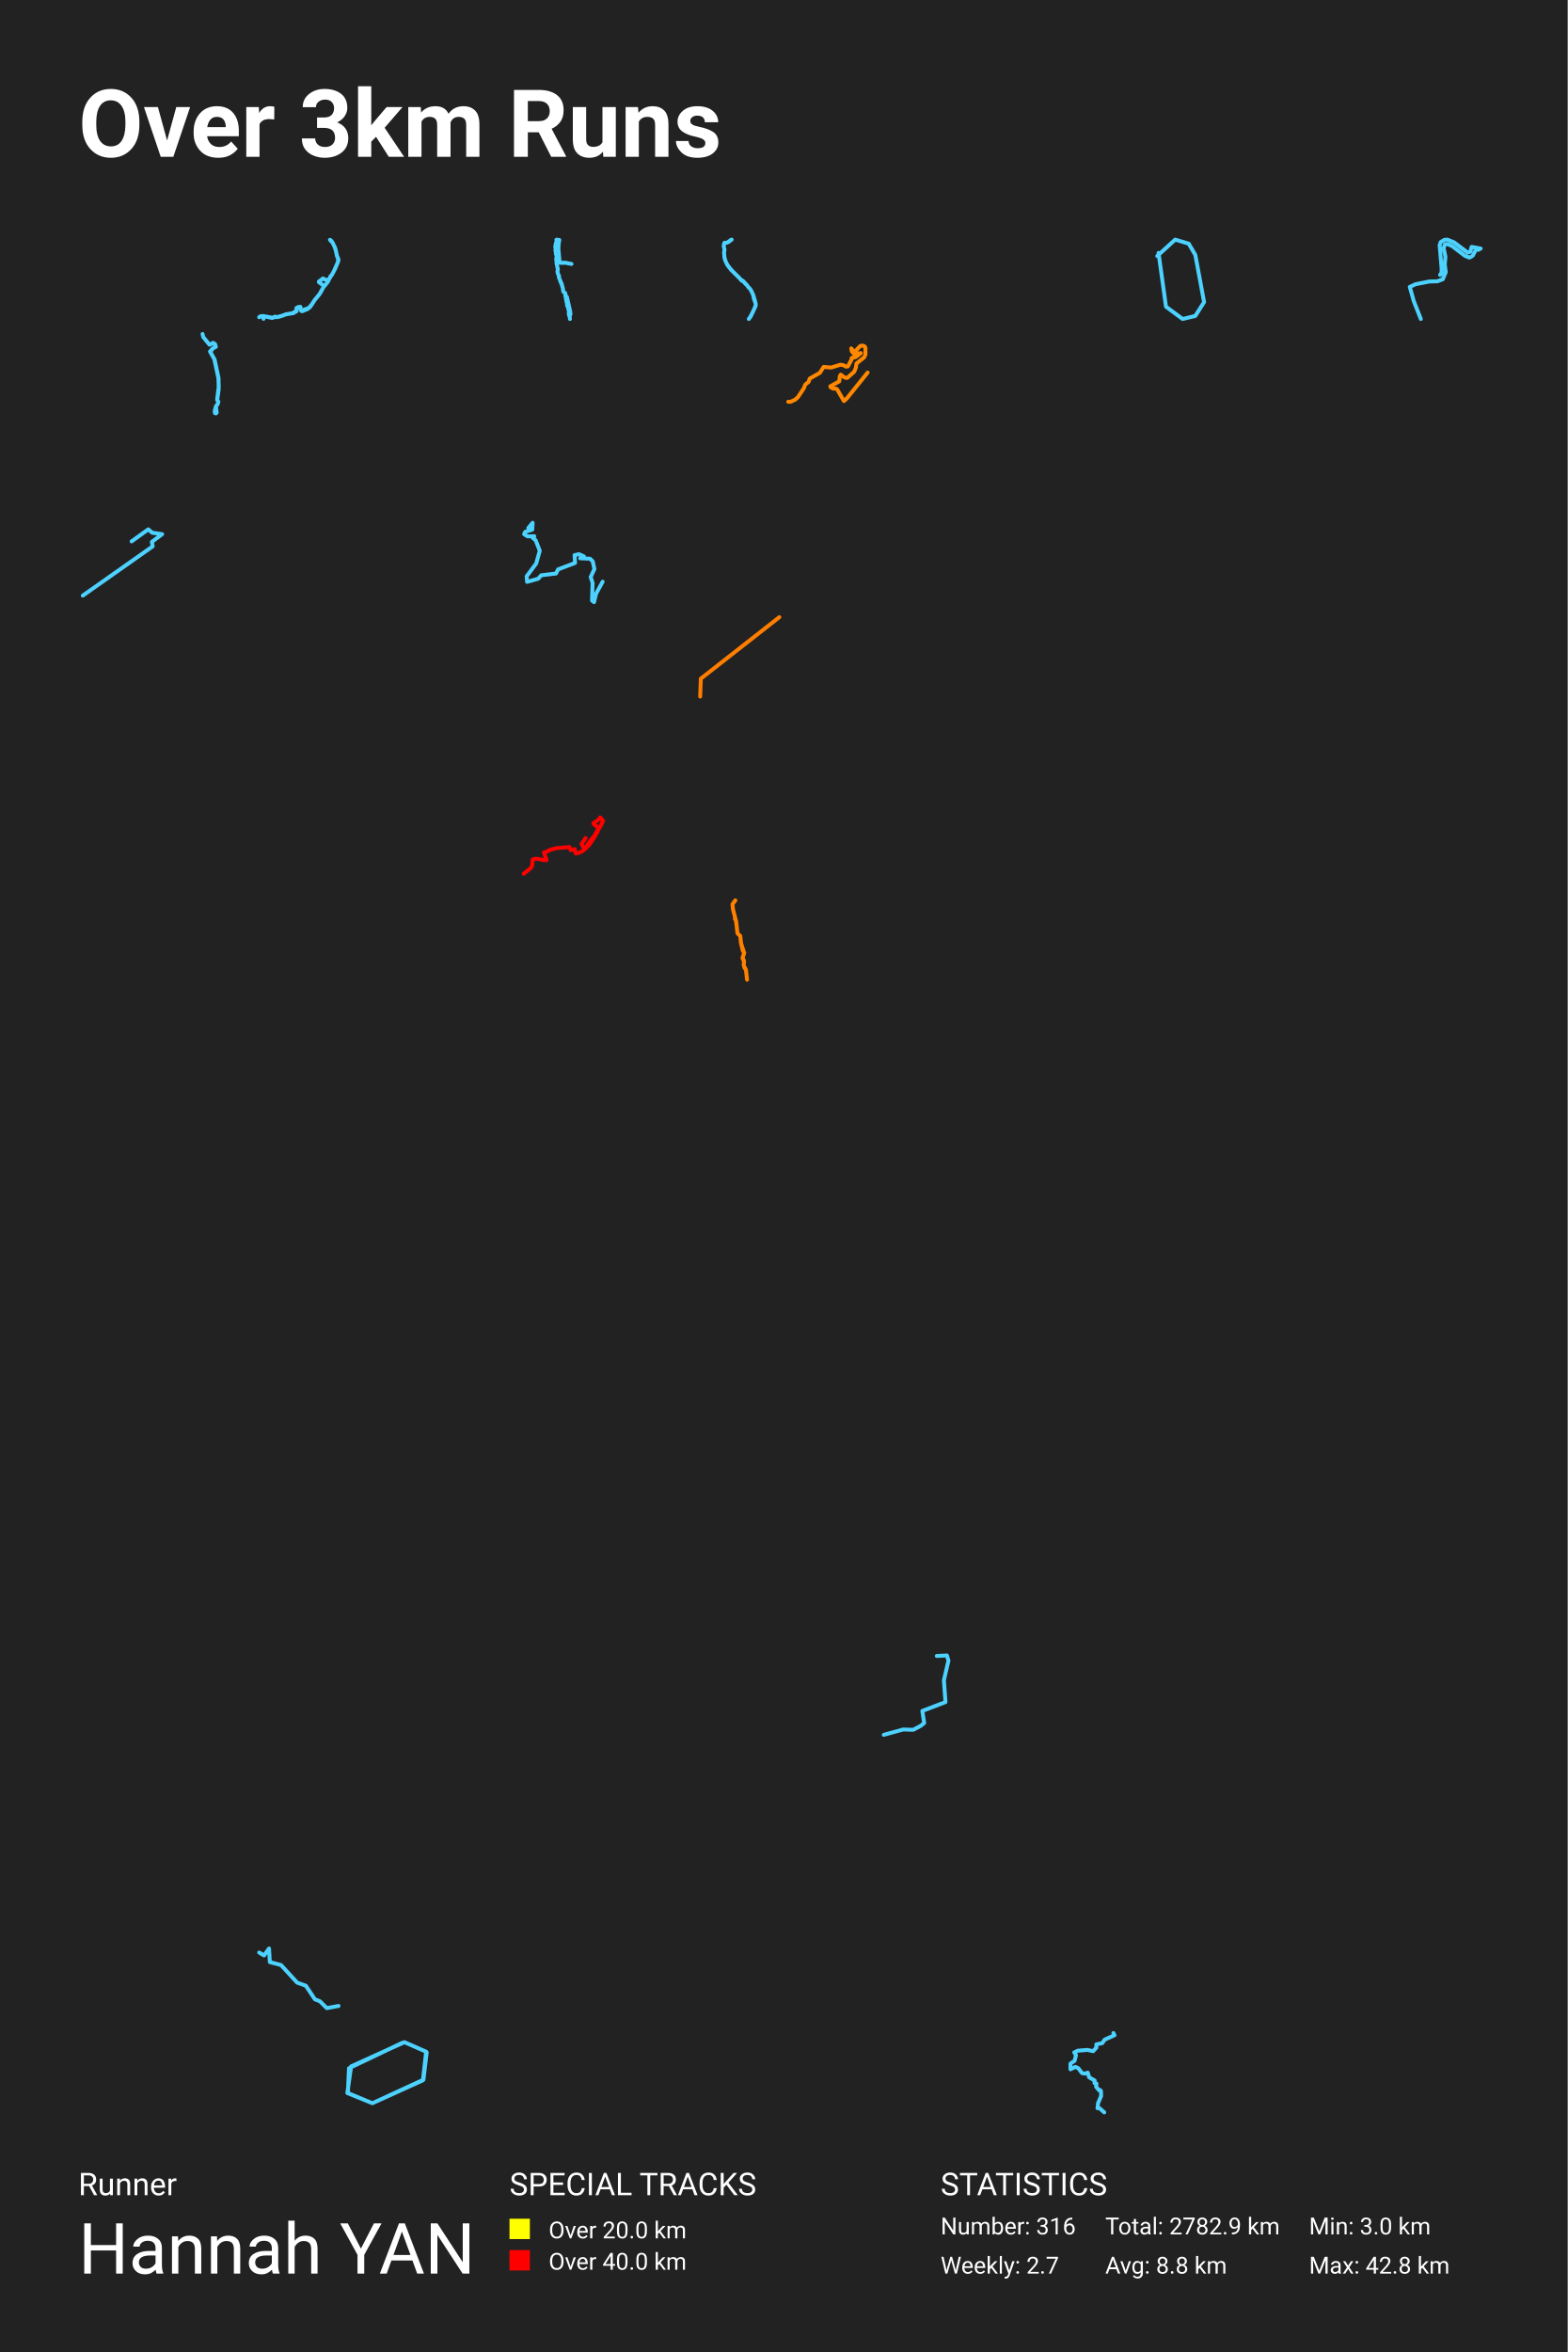
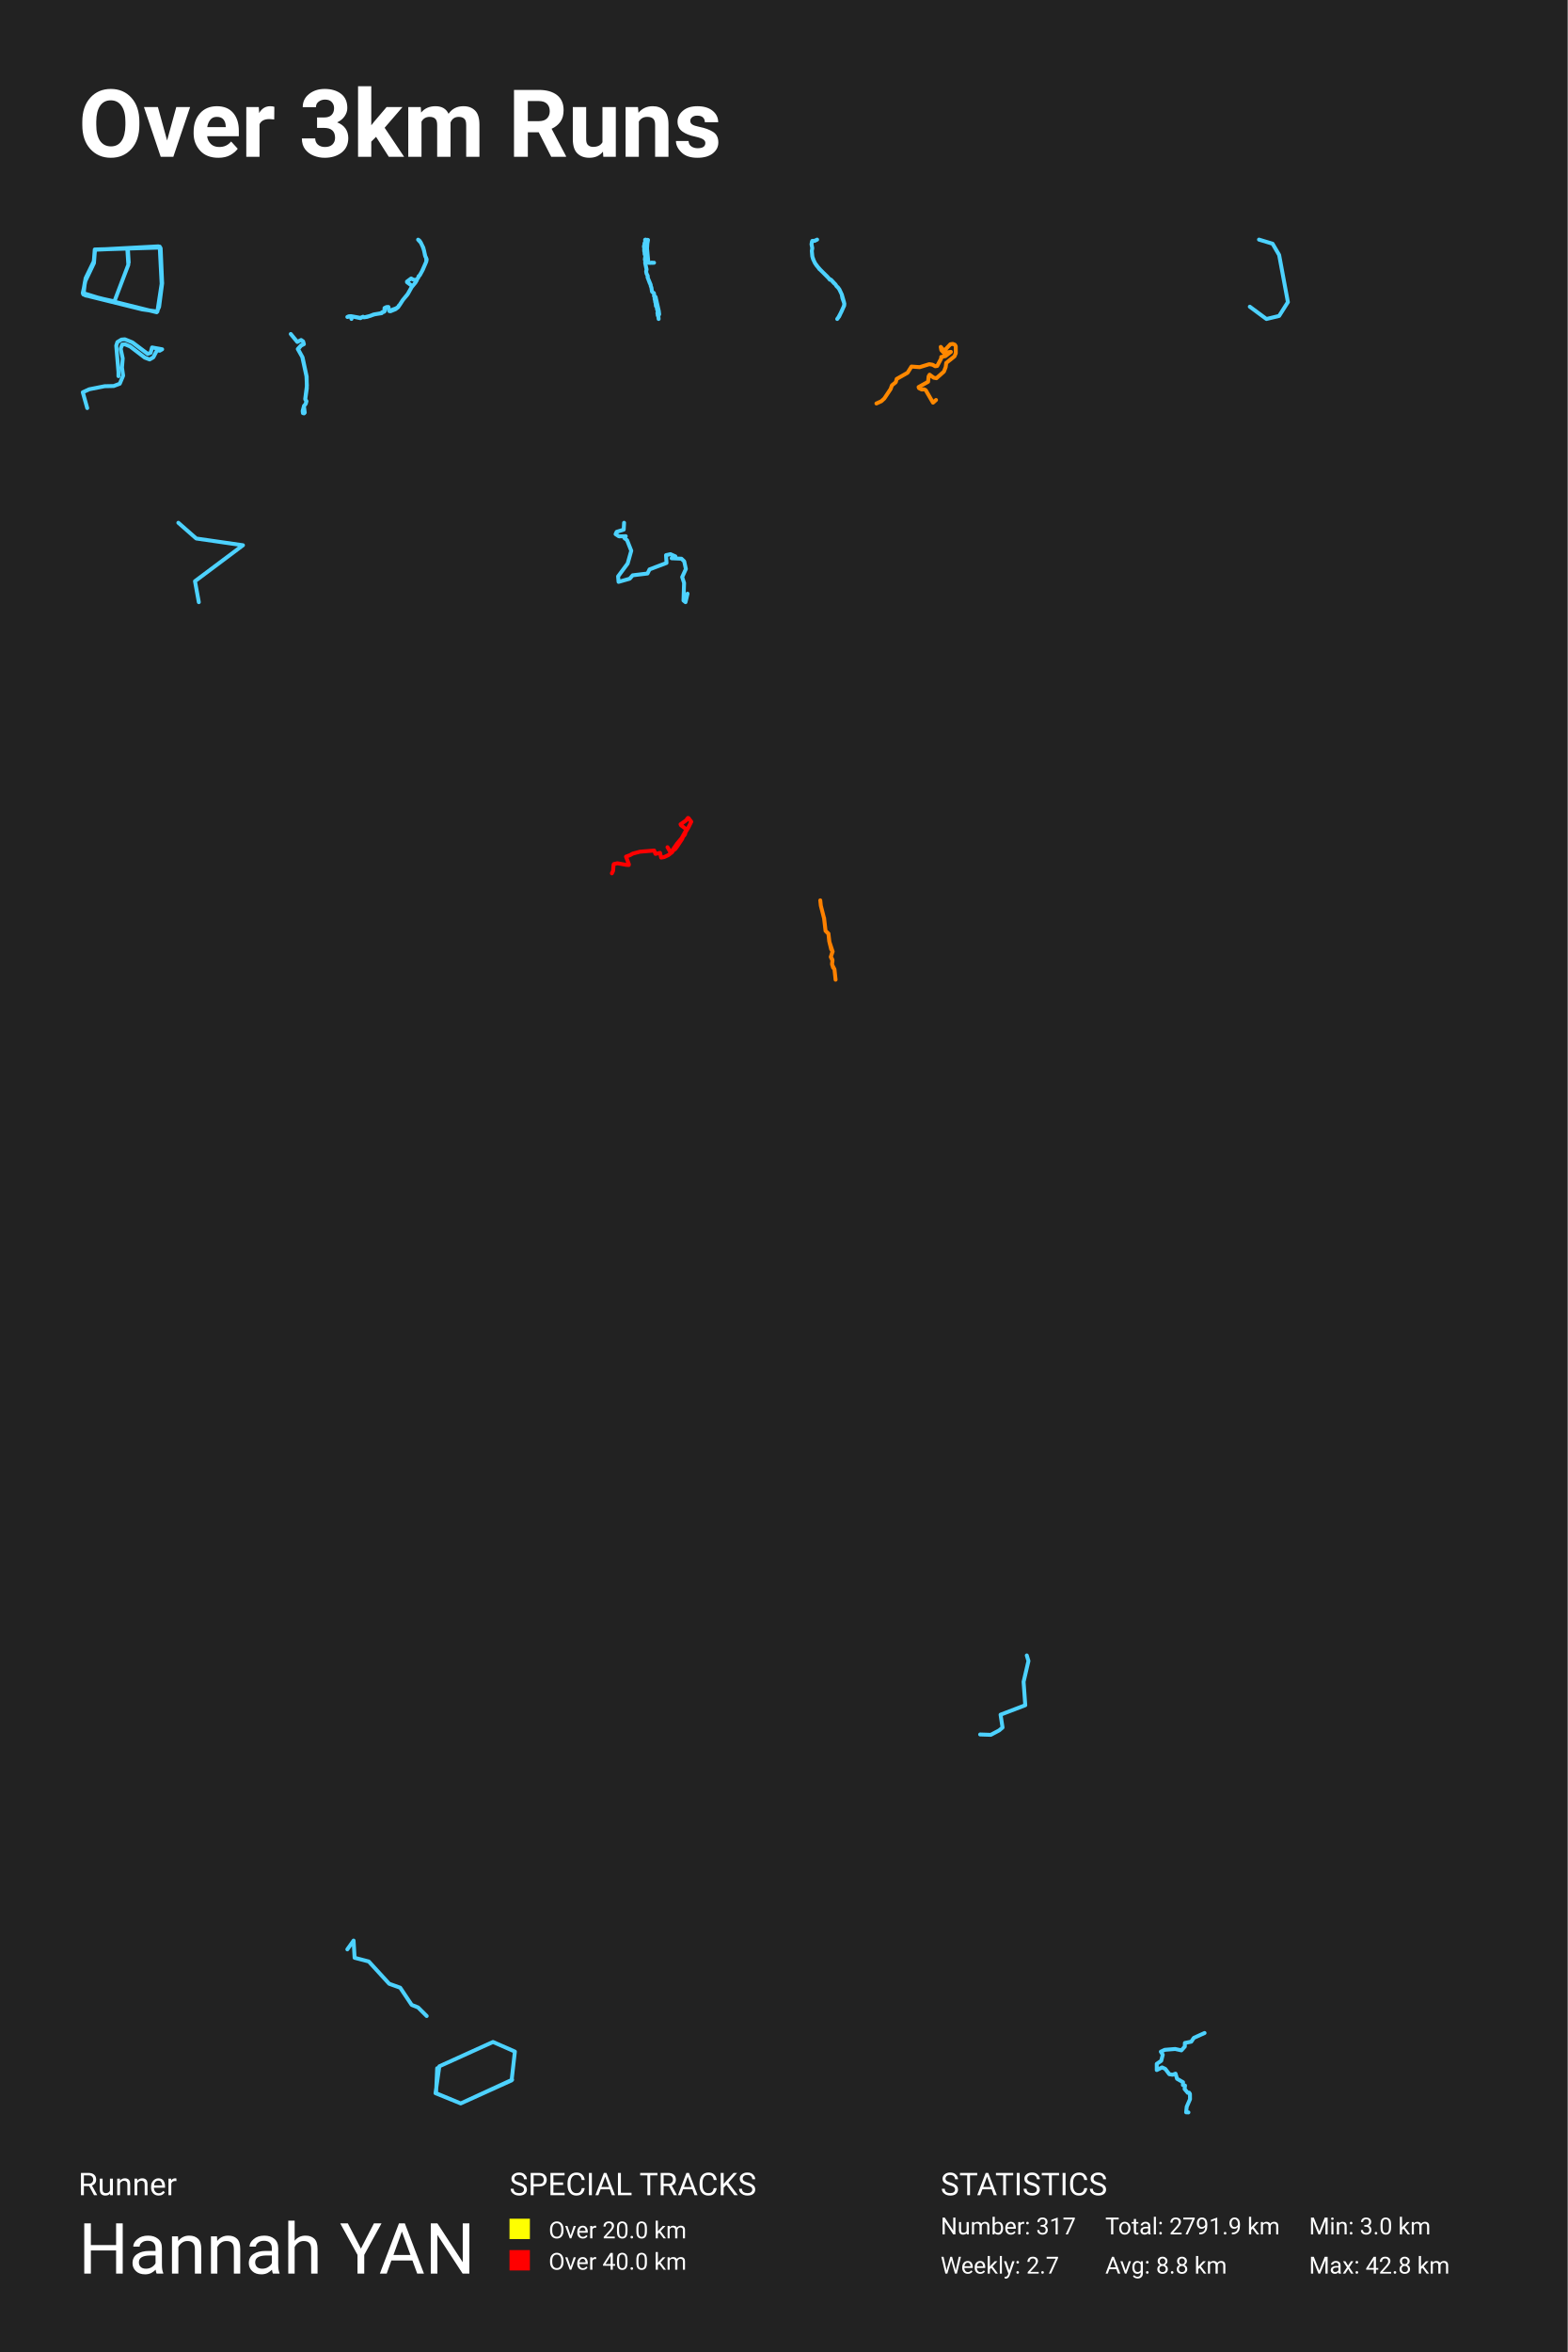
<svg xmlns="http://www.w3.org/2000/svg" baseProfile="full" height="300mm" version="1.1" viewBox="0,0,200,300" width="200mm">
  <defs />
  <rect fill="#222222" height="300" width="200" x="0" y="0" />
  <text fill="#FFFFFF" style="font-size:12px; font-family:-apple-system, BlinkMacSystemFont, 'Segoe UI', Roboto, 'Helvetica Neue', Arial, sans-serif; font-weight:bold;" x="10" y="20">Over 3km Runs</text>
  <text fill="#FFFFFF" style="font-size:4px; font-family:-apple-system, BlinkMacSystemFont, 'Segoe UI', Roboto, 'Helvetica Neue', Arial, sans-serif;" x="10" y="280">Runner</text>
  <text fill="#FFFFFF" style="font-size:9px; font-family:-apple-system, BlinkMacSystemFont, 'Segoe UI', Roboto, 'Helvetica Neue', Arial, sans-serif;" x="10" y="290">Hannah YAN</text>
  <text fill="#FFFFFF" style="font-size:4px; font-family:-apple-system, BlinkMacSystemFont, 'Segoe UI', Roboto, 'Helvetica Neue', Arial, sans-serif;" x="65" y="280">SPECIAL TRACKS</text>
  <rect fill="yellow" height="2.6" width="2.6" x="65" y="283" />
  <text fill="#FFFFFF" style="font-size:3px; font-family:-apple-system, BlinkMacSystemFont, 'Segoe UI', Roboto, 'Helvetica Neue', Arial, sans-serif;" x="70" y="285.5">Over 20.0 km</text>
  <rect fill="red" height="2.6" width="2.6" x="65" y="287" />
  <text fill="#FFFFFF" style="font-size:3px; font-family:-apple-system, BlinkMacSystemFont, 'Segoe UI', Roboto, 'Helvetica Neue', Arial, sans-serif;" x="70" y="289.5">Over 40.0 km</text>
  <text fill="#FFFFFF" style="font-size:4px; font-family:-apple-system, BlinkMacSystemFont, 'Segoe UI', Roboto, 'Helvetica Neue', Arial, sans-serif;" x="120" y="280">STATISTICS</text>
-   <text fill="#FFFFFF" style="font-size:3px; font-family:-apple-system, BlinkMacSystemFont, 'Segoe UI', Roboto, 'Helvetica Neue', Arial, sans-serif;" x="120" y="285">Number: 316</text>
+   <text fill="#FFFFFF" style="font-size:3px; font-family:-apple-system, BlinkMacSystemFont, 'Segoe UI', Roboto, 'Helvetica Neue', Arial, sans-serif;" x="120" y="285">Number: 317</text>
  <text fill="#FFFFFF" style="font-size:3px; font-family:-apple-system, BlinkMacSystemFont, 'Segoe UI', Roboto, 'Helvetica Neue', Arial, sans-serif;" x="120" y="290">Weekly: 2.7</text>
-   <text fill="#FFFFFF" style="font-size:3px; font-family:-apple-system, BlinkMacSystemFont, 'Segoe UI', Roboto, 'Helvetica Neue', Arial, sans-serif;" x="141" y="285">Total: 2782.9 km</text>
+   <text fill="#FFFFFF" style="font-size:3px; font-family:-apple-system, BlinkMacSystemFont, 'Segoe UI', Roboto, 'Helvetica Neue', Arial, sans-serif;" x="141" y="285">Total: 2791.9 km</text>
  <text fill="#FFFFFF" style="font-size:3px; font-family:-apple-system, BlinkMacSystemFont, 'Segoe UI', Roboto, 'Helvetica Neue', Arial, sans-serif;" x="141" y="290">Avg: 8.8 km</text>
  <text fill="#FFFFFF" style="font-size:3px; font-family:-apple-system, BlinkMacSystemFont, 'Segoe UI', Roboto, 'Helvetica Neue', Arial, sans-serif;" x="167" y="285">Min: 3.0 km</text>
  <text fill="#FFFFFF" style="font-size:3px; font-family:-apple-system, BlinkMacSystemFont, 'Segoe UI', Roboto, 'Helvetica Neue', Arial, sans-serif;" x="167" y="290">Max: 42.8 km</text>
-   <polyline fill="none" opacity="1" points="33.062,40.465 33.097,40.412 33.283,40.327 33.562,40.308 34.758,40.528 35.091,40.383 35.183,40.452 35.301,40.452 36.045,40.264 36.416,40.107 37.477,39.918 37.488,39.827 37.762,39.761 37.832,39.689 37.87,39.585 37.821,39.284 38.104,39.164 38.324,39.142 38.429,39.664 38.563,39.695 39.211,39.431 39.557,39.168 40.146,38.266 40.742,37.553 41.274,36.61 41.245,36.406 40.686,35.995 40.678,35.916 41.212,35.52 41.411,35.636 41.79,35.759 41.882,35.63 41.992,35.574 42.121,35.401 42.153,35.244 42.295,35.118 42.586,34.612 43.131,33.381 43.188,33.091 42.973,32.595 42.849,31.96 42.674,31.461 42.44,30.967 42.094,30.587 42.25,30.691 42.408,30.911 42.76,31.627 43.024,32.749 43.123,32.906 43.136,33.368 42.698,34.395 42.312,35.115 42.148,35.266 42.14,35.369 41.965,35.602 41.938,35.734 41.753,36.045 41.277,36.617 40.807,37.459 40.162,38.25 39.735,38.913 39.622,38.995 39.581,39.127 39.264,39.331 38.872,39.466 38.533,39.654 38.413,39.614 38.31,39.139 38.069,39.155 37.827,39.274 37.816,39.68 37.757,39.746 37.561,39.786 37.461,39.934 36.572,40.072 35.604,40.402 35.196,40.455 35.094,40.383 34.75,40.565 33.635,40.324 33.533,40.371 33.624,40.663 33.511,40.349 33.302,40.358 33.119,40.418 33.062,40.462" stroke="#4dd2ff" stroke-dasharray="none" stroke-linecap="round" stroke-linejoin="round" stroke-width="0.5" />
-   <polyline fill="none" opacity="1" points="72.909,33.667 72.127,33.513 71.894,33.525 71.846,33.492 71.726,33.532 71.402,33.52 71.234,31.698 71.274,31.067 71.357,30.605 71.29,30.589 71.228,30.622 71.035,30.562 70.982,30.584 71.015,30.802 70.899,31.058 70.913,31.214 70.841,31.371 70.841,31.541 70.918,31.684 70.861,31.802 70.881,32.094 70.934,32.245 70.913,32.397 71.021,32.627 70.952,33.089 70.982,33.217 71.035,33.286 70.993,33.466 71.001,33.582 71.175,34.371 71.118,34.632 71.165,34.873 71.323,35.203 71.292,35.359 71.706,36.342 71.694,36.428 71.789,36.684 71.864,37.186 71.929,37.266 72.103,37.38 72.154,37.655 72.113,37.731 72.293,37.845 72.285,37.904 72.19,37.989 72.202,38.162 72.263,38.347 72.271,38.513 72.318,38.607 72.368,39.043 72.47,39.138 72.504,39.43 72.608,39.749 72.553,39.934 72.601,40.045 72.585,40.166 72.62,40.29 72.672,40.335 72.711,40.688 72.668,40.285 72.78,40.088 72.731,39.671 72.326,37.885 72.111,37.738 72.152,37.653 72.117,37.416 71.9,37.24 71.858,37.172 71.795,36.702 71.694,36.432 71.702,36.347 71.584,36.122 71.331,35.451 71.323,35.214 71.169,34.895 71.114,34.624 71.171,34.373 71.001,33.577 70.997,33.463 71.039,33.304 70.974,33.205" stroke="#4dd2ff" stroke-dasharray="none" stroke-linecap="round" stroke-linejoin="round" stroke-width="0.5" />
-   <polyline fill="none" opacity="1" points="93.182,30.632 93.03,30.81 92.709,30.964 92.429,30.967 92.39,31.055 92.329,31.388 92.429,31.878 92.365,32.218 92.438,32.929 92.602,33.392 92.795,33.784 92.993,34.071 93.503,34.646 94.291,35.413 94.619,35.796 94.694,35.767 94.78,35.825 95.326,36.405 95.44,36.6 95.634,36.781 95.788,36.991 96.102,37.643 96.376,38.596 96.41,38.865 96.357,39.091 96.057,39.78 95.691,40.469 95.529,40.688 95.772,40.368 96.396,39.024 96.421,38.774 96.18,38.095 96.091,37.624 95.809,37.015 95.615,36.751 95.463,36.624 95.29,36.357 95.147,36.248 94.753,35.809 94.691,35.78 94.612,35.801 94.5,35.641 93.444,34.577 93.333,34.5 92.761,33.733 92.529,33.238 92.427,32.892 92.368,32.218 92.427,31.878 92.331,31.382 92.39,31.044 92.445,30.967 92.757,30.954 93.344,30.562" stroke="#4dd2ff" stroke-dasharray="none" stroke-linecap="round" stroke-linejoin="round" stroke-width="0.5" />
-   <polyline fill="none" opacity="1" points="147.804,32.261 148.754,39.12 150.876,40.688 152.496,40.296 153.613,38.532 152.496,32.522 151.658,31.085 149.927,30.562 147.637,32.653" stroke="#4dd2ff" stroke-dasharray="none" stroke-linecap="round" stroke-linejoin="round" stroke-width="0.5" />
-   <polyline fill="none" opacity="1" points="181.265,40.688 180.36,38.394 179.855,36.592 180.593,36.253 182.349,35.904 183.376,35.882 184.067,35.62 184.45,34.702 184.319,33.774 184.403,32.736 184.17,31.644 184.347,31.152 184.664,31.13 185.253,31.382 186.915,32.649 187.466,32.856 187.886,32.616 188.306,31.819 188.614,31.862 188.895,31.698 187.746,31.491 187.578,32.103 187.251,32.223 185.505,30.912 184.646,30.562 184.263,30.595 183.796,30.879 183.665,31.283 183.917,34.276 183.917,34.757 183.721,35.063" stroke="#4dd2ff" stroke-dasharray="none" stroke-linecap="round" stroke-linejoin="round" stroke-width="0.5" />
-   <polyline fill="none" opacity="1" points="25.84,42.602 25.931,42.993 26.73,43.967 27.201,43.729 27.445,43.901 27.541,44.239 27.195,44.418 26.821,44.848 27.377,45.862 27.882,48.221 27.899,49.672 27.706,51.011 27.859,51.236 27.768,51.554 27.553,51.819 27.388,52.429 27.422,52.694 27.559,52.727 27.644,52.634 27.541,51.819 27.757,51.567 27.842,51.236 27.7,50.958 27.91,49.308 27.853,48.175 27.343,45.816 26.793,44.835 27.195,44.385 27.524,44.212 27.422,43.881 27.184,43.729" stroke="#4dd2ff" stroke-dasharray="none" stroke-linecap="round" stroke-linejoin="round" stroke-width="0.5" />
-   <polyline fill="none" opacity="1" points="110.688,47.522 108.03,50.828 107.667,51.157 106.791,49.65 106.604,49.548 106.316,49.577 105.978,49.409 105.928,49.277 107.073,48.641 107.135,47.99 107.254,47.785 107.754,48.151 108.08,48.209 108.98,47.412 109.193,46.871 109.262,46.366 110.256,45.569 110.412,45.196 110.406,44.355 110.3,44.18 110.05,44.077 109.756,44.121 109.118,44.794 108.886,44.787 108.599,44.436 108.668,44.823 108.968,45.152 109.824,45.035 109.162,45.547 108.655,45.65 108.655,45.825 108.173,46.732 107.936,46.769 107.611,46.586 107.217,46.52 106.06,46.878 105.072,46.805 104.602,47.551 103.289,48.297 103.177,48.692 102.72,49.065 102.564,49.504 101.801,50.652 101.438,50.981 100.85,51.252 100.562,51.244" stroke="#ff8800" stroke-dasharray="none" stroke-linecap="round" stroke-linejoin="round" stroke-width="0.5" />
-   <polyline fill="none" opacity="1" points="16.788,69.053 18.921,67.519 19.411,67.949 20.688,68.133 19.376,69.115 19.481,69.688 10.562,75.968" stroke="#4dd2ff" stroke-dasharray="none" stroke-linecap="round" stroke-linejoin="round" stroke-width="0.5" />
-   <polyline fill="none" opacity="1" points="76.884,74.2 76.046,75.722 75.786,76.806 75.527,76.596 75.603,74.358 75.359,73.606 75.832,72.574 75.619,71.595 75.268,71.263 74.017,71.21 74.49,70.965 73.865,70.686 73.301,70.808 73.362,71.805 71.196,72.627 70.937,73.151 69.046,73.379 68.665,73.816 67.247,74.218 67.186,73.518 68.406,71.875 68.863,70.248 68.33,68.902 67.994,68.64 68.162,68.395 67.293,68.412 66.866,68.132 67.003,67.835 67.903,67.555 67.948,66.681 67.399,67.345" stroke="#4dd2ff" stroke-dasharray="none" stroke-linecap="round" stroke-linejoin="round" stroke-width="0.5" />
-   <polyline fill="none" opacity="1" points="89.326,88.845 89.411,86.562 99.424,78.72" stroke="#ff7e00" stroke-dasharray="none" stroke-linecap="round" stroke-linejoin="round" stroke-width="0.5" />
-   <polyline fill="none" opacity="1" points="74.712,106.892 74.187,107.657 74.455,108.112 74.556,108.166 74.679,108.134 75.292,107.248 75.821,106.624 76.308,105.744 76.327,105.635 76.278,105.52 75.741,105.116 75.698,105.007 76.311,104.582 76.557,104.275 76.623,104.294 76.938,104.71 76.59,105.411 76.267,105.939 76.229,106.124 76.105,106.326 76.001,106.4 75.886,106.704 75.309,107.574 75.076,107.881 74.852,108.028 74.731,108.23 74.282,108.576 73.803,108.8 73.453,108.86 73.324,108.313 72.799,108.432 72.648,108.044 70.995,108.179 70.171,108.4 69.843,108.582 69.388,108.748 69.725,109.644 69.714,109.715 69.44,109.705 68.395,109.516 67.99,109.606 67.948,109.664 67.894,110.39 67.754,110.681 66.812,111.449" stroke="red" stroke-dasharray="none" stroke-linecap="round" stroke-linejoin="round" stroke-width="0.5" />
-   <polyline fill="none" opacity="1" points="93.749,117.162 93.907,117.482 94.087,119.047 94.44,119.375 94.526,120.284 94.771,121.286 94.951,121.547 94.721,122.203 94.929,122.641 94.872,123.129 95.167,123.701 95.304,124.964 95.167,123.693 94.994,123.491 94.872,123.045 94.929,122.565 94.735,122.17 94.937,121.53 94.555,120.377 94.44,119.409 94.087,119.047 93.907,117.532 93.511,115.975 93.446,115.344 93.813,114.839" stroke="#ff8100" stroke-dasharray="none" stroke-linecap="round" stroke-linejoin="round" stroke-width="0.5" />
-   <polyline fill="none" opacity="1" points="119.509,211.219 120.802,211.155 121.003,211.815 120.42,214.309 120.62,217.102 117.668,218.232 117.905,219.766 117.504,220.107 116.501,220.64 115.226,220.598 112.747,221.28" stroke="#4dd2ff" stroke-dasharray="none" stroke-linecap="round" stroke-linejoin="round" stroke-width="0.5" />
-   <polyline fill="none" opacity="1" points="33.062,249.046 33.692,249.42 34.322,248.534 34.424,250.267 35.853,250.642 37.912,252.887 39.018,253.281 40.176,255.014 40.822,255.27 41.69,256.137 43.188,255.861" stroke="#4dd2ff" stroke-dasharray="none" stroke-linecap="round" stroke-linejoin="round" stroke-width="0.5" />
-   <polyline fill="none" opacity="1" points="51.317,260.563 44.521,263.807 44.382,266.97 47.503,268.268 53.952,265.348 54.368,261.698 51.594,260.482 44.798,263.564 44.312,266.97 47.503,268.268 54.021,265.267 54.438,261.78" stroke="#4dd2ff" stroke-dasharray="none" stroke-linecap="round" stroke-linejoin="round" stroke-width="0.5" />
-   <polyline fill="none" opacity="1" points="142.043,259.312 142.183,259.593 140.922,260.164 140.62,260.608 139.87,260.762 139.862,261.187 139.46,261.631 138.725,261.468 137.503,261.568 137.047,261.785 137.271,262.147 137.093,262.854 136.567,263.216 136.567,263.94 137.194,263.633 137.565,263.805 138.045,264.429 138.424,264.493 138.772,264.366 138.95,264.964 139.653,265.371 139.638,265.706 139.885,265.761 139.839,266.168 140.218,266.621 140.365,266.594 140.466,266.739 140.473,267.364 140.087,268.251 140.017,268.903 140.288,268.912 140.875,269.438" stroke="#4dd2ff" stroke-dasharray="none" stroke-linecap="round" stroke-linejoin="round" stroke-width="0.5" />
+   <polyline fill="none" opacity="1" points="16.418,33.484 16.314,31.699 12.089,31.82 11.971,33.328 10.918,35.495 10.592,37.488 19.991,39.829 20.302,39.118 20.688,36.136 20.45,31.577 12.104,31.837 11.956,33.432 10.992,35.356 10.577,37.402 11.482,37.818 18.138,39.465 20.08,39.742 20.673,35.859 20.495,31.681 20.213,31.421 12.119,31.855 12,33.363 11.022,35.27 10.562,37.367 13.928,38.407 19.961,39.811 20.287,39.17 20.628,36.327 20.376,31.456 12.119,31.855 11.986,33.554 10.829,35.98 10.592,37.384 10.874,37.679 14.595,38.442 16.374,33.762 16.24,31.681 12.134,31.855 11.941,33.502 10.844,35.911 10.651,37.575 14.654,38.459" stroke="#4dd2ff" stroke-dasharray="none" stroke-linecap="round" stroke-linejoin="round" stroke-width="0.5" />
+   <polyline fill="none" opacity="1" points="44.312,40.428 44.499,40.343 44.779,40.324 45.979,40.545 46.313,40.4 46.405,40.469 46.524,40.469 47.27,40.28 47.643,40.122 48.708,39.933 48.718,39.842 48.993,39.776 49.064,39.703 49.101,39.599 49.053,39.296 49.336,39.177 49.557,39.155 49.662,39.678 49.797,39.709 50.447,39.445 50.795,39.18 51.385,38.275 51.984,37.56 52.518,36.614 52.488,36.409 51.927,35.996 51.919,35.917 52.456,35.52 52.655,35.636 53.035,35.759 53.127,35.63 53.238,35.573 53.367,35.4 53.399,35.242 53.542,35.116 53.834,34.609 54.381,33.373 54.438,33.083 54.222,32.585 54.098,31.948 53.922,31.446 53.688,30.951 53.34,30.57 53.496,30.674 53.656,30.895 54.009,31.613 54.273,32.739 54.373,32.897 54.386,33.36 53.947,34.391 53.558,35.113 53.394,35.264 53.386,35.368 53.211,35.602 53.184,35.734 52.998,36.046 52.52,36.62 52.048,37.465 51.401,38.259 50.973,38.924 50.859,39.006 50.819,39.139 50.501,39.344 50.107,39.479 49.767,39.668 49.646,39.627 49.544,39.151 49.301,39.167 49.058,39.287 49.047,39.694 48.988,39.76 48.791,39.801 48.691,39.949 47.799,40.088 46.828,40.419 46.418,40.472 46.316,40.4 45.971,40.583 44.852,40.34 44.749,40.387 44.841,40.68 44.728,40.365 44.517,40.374 44.334,40.434" stroke="#4dd2ff" stroke-dasharray="none" stroke-linecap="round" stroke-linejoin="round" stroke-width="0.5" />
+   <polyline fill="none" opacity="1" points="83.442,33.513 83.209,33.525 83.16,33.492 83.041,33.532 82.717,33.52 82.548,31.698 82.589,31.067 82.672,30.605 82.605,30.589 82.542,30.622 82.35,30.562 82.297,30.584 82.33,30.802 82.214,31.058 82.228,31.214 82.155,31.371 82.155,31.541 82.232,31.684 82.176,31.802 82.196,32.094 82.249,32.245 82.228,32.397 82.336,32.627 82.267,33.089 82.297,33.217 82.35,33.286 82.307,33.466 82.315,33.582 82.49,34.371 82.433,34.632 82.48,34.873 82.638,35.203 82.607,35.359 83.021,36.342 83.008,36.428 83.104,36.684 83.179,37.186 83.244,37.266 83.418,37.38 83.468,37.655 83.428,37.731 83.608,37.845 83.6,37.904 83.505,37.989 83.517,38.162 83.578,38.347 83.586,38.513 83.633,38.607 83.683,39.043 83.785,39.138 83.819,39.43 83.922,39.749 83.868,39.934 83.916,40.045 83.9,40.166 83.935,40.29 83.987,40.335 84.026,40.688 83.983,40.285 84.095,40.088 84.046,39.671 83.641,37.885 83.426,37.738 83.466,37.653 83.432,37.416 83.215,37.24 83.173,37.172 83.11,36.702 83.008,36.432 83.017,36.347 82.899,36.122 82.646,35.451 82.638,35.214 82.484,34.895 82.429,34.624 82.486,34.373 82.315,33.577 82.311,33.463 82.354,33.304" stroke="#4dd2ff" stroke-dasharray="none" stroke-linecap="round" stroke-linejoin="round" stroke-width="0.5" />
+   <polyline fill="none" opacity="1" points="104.246,30.562 103.917,30.721 103.63,30.724 103.591,30.814 103.528,31.155 103.63,31.657 103.565,32.006 103.64,32.735 103.808,33.209 104.006,33.611 104.209,33.905 104.731,34.495 105.539,35.28 105.875,35.673 105.952,35.643 106.04,35.703 106.6,36.298 106.717,36.497 106.915,36.683 107.074,36.898 107.396,37.567 107.676,38.543 107.711,38.819 107.657,39.051 107.349,39.757 106.974,40.464 106.808,40.688 107.058,40.36 107.697,38.983 107.722,38.726 107.475,38.03 107.384,37.548 107.095,36.923 106.897,36.653 106.74,36.522 106.563,36.249 106.416,36.137 106.012,35.687 105.949,35.657 105.868,35.679 105.753,35.515 104.671,34.424 104.556,34.344 103.971,33.559 103.733,33.051 103.628,32.696 103.567,32.006 103.628,31.657 103.53,31.149 103.591,30.803 103.647,30.724 103.966,30.71" stroke="#4dd2ff" stroke-dasharray="none" stroke-linecap="round" stroke-linejoin="round" stroke-width="0.5" />
+   <polyline fill="none" opacity="1" points="159.445,39.12 161.568,40.688 163.188,40.296 164.305,38.532 163.188,32.522 162.35,31.085 160.618,30.562" stroke="#4dd2ff" stroke-dasharray="none" stroke-linecap="round" stroke-linejoin="round" stroke-width="0.5" />
+   <polyline fill="none" opacity="1" points="11.127,52.051 10.562,50.032 11.389,49.653 13.355,49.261 14.506,49.237 15.28,48.943 15.709,47.915 15.562,46.875 15.656,45.713 15.395,44.49 15.594,43.939 15.949,43.915 16.608,44.196 18.47,45.615 19.087,45.848 19.558,45.579 20.029,44.685 20.374,44.734 20.688,44.551 19.401,44.318 19.213,45.004 18.847,45.138 16.891,43.67 15.928,43.278 15.499,43.315 14.976,43.633 14.83,44.086 15.112,47.438 15.112,47.977" stroke="#4dd2ff" stroke-dasharray="none" stroke-linecap="round" stroke-linejoin="round" stroke-width="0.5" />
+   <polyline fill="none" opacity="1" points="37.095,42.602 37.927,43.615 38.417,43.367 38.671,43.546 38.771,43.898 38.411,44.084 38.022,44.532 38.6,45.587 39.125,48.04 39.143,49.55 38.942,50.942 39.101,51.176 39.007,51.507 38.783,51.783 38.612,52.417 38.647,52.693 38.789,52.727 38.877,52.63 38.771,51.783 38.995,51.521 39.084,51.176 38.936,50.887 39.155,49.171 39.096,47.992 38.565,45.538 37.992,44.518 38.411,44.049 38.753,43.87 38.647,43.526" stroke="#4dd2ff" stroke-dasharray="none" stroke-linecap="round" stroke-linejoin="round" stroke-width="0.5" />
+   <polyline fill="none" opacity="1" points="119.415,51.014 119.03,51.362 118.103,49.767 117.905,49.659 117.6,49.69 117.243,49.511 117.19,49.372 118.401,48.698 118.468,48.009 118.593,47.792 119.123,48.18 119.468,48.241 120.421,47.397 120.646,46.824 120.719,46.29 121.772,45.446 121.938,45.051 121.931,44.16 121.818,43.975 121.553,43.866 121.242,43.913 120.567,44.625 120.322,44.617 120.017,44.246 120.09,44.656 120.408,45.005 121.315,44.881 120.613,45.423 120.077,45.531 120.077,45.717 119.567,46.677 119.315,46.716 118.971,46.522 118.554,46.453 117.329,46.832 116.282,46.755 115.786,47.545 114.395,48.334 114.276,48.753 113.792,49.148 113.627,49.612 112.819,50.828 112.435,51.176 111.812,51.463" stroke="#ff8800" stroke-dasharray="none" stroke-linecap="round" stroke-linejoin="round" stroke-width="0.5" />
+   <polyline fill="none" opacity="1" points="22.752,66.681 25.038,68.687 30.998,69.546 24.875,74.131 25.364,76.806" stroke="#4dd2ff" stroke-dasharray="none" stroke-linecap="round" stroke-linejoin="round" stroke-width="0.5" />
+   <polyline fill="none" opacity="1" points="87.715,75.722 87.456,76.806 87.197,76.596 87.273,74.358 87.029,73.606 87.501,72.574 87.288,71.595 86.937,71.263 85.687,71.21 86.16,70.965 85.534,70.686 84.97,70.808 85.031,71.805 82.866,72.627 82.607,73.151 80.716,73.379 80.334,73.816 78.916,74.218 78.855,73.518 80.075,71.875 80.533,70.248 79.999,68.902 79.663,68.64 79.831,68.395 78.962,68.412 78.535,68.132 78.672,67.835 79.572,67.555 79.618,66.681" stroke="#4dd2ff" stroke-dasharray="none" stroke-linecap="round" stroke-linejoin="round" stroke-width="0.5" />
+   <polyline fill="none" opacity="1" points="85.155,108.06 85.45,108.561 85.562,108.621 85.698,108.585 86.374,107.608 86.956,106.92 87.493,105.95 87.515,105.83 87.46,105.703 86.869,105.258 86.82,105.138 87.496,104.669 87.768,104.33 87.84,104.351 88.188,104.81 87.804,105.583 87.448,106.165 87.406,106.37 87.27,106.592 87.155,106.673 87.029,107.008 86.392,107.968 86.135,108.307 85.888,108.469 85.755,108.691 85.26,109.072 84.732,109.319 84.346,109.386 84.204,108.783 83.624,108.913 83.458,108.487 81.636,108.635 80.727,108.878 80.365,109.079 79.864,109.263 80.235,110.251 80.223,110.328 79.922,110.318 78.769,110.109 78.322,110.208 78.277,110.272 78.216,111.073 78.062,111.394" stroke="red" stroke-dasharray="none" stroke-linecap="round" stroke-linejoin="round" stroke-width="0.5" />
+   <polyline fill="none" opacity="1" points="105.133,117.089 105.322,118.737 105.693,119.082 105.784,120.039 106.042,121.093 106.231,121.367 105.989,122.058 106.208,122.519 106.148,123.033 106.458,123.635 106.602,124.964 106.458,123.626 106.277,123.414 106.148,122.944 106.208,122.439 106.004,122.023 106.216,121.35 105.814,120.136 105.693,119.118 105.322,118.737 105.133,117.142 104.716,115.503 104.648,114.839" stroke="#ff8100" stroke-dasharray="none" stroke-linecap="round" stroke-linejoin="round" stroke-width="0.5" />
+   <polyline fill="none" opacity="1" points="130.994,211.155 131.208,211.86 130.586,214.522 130.8,217.503 127.648,218.709 127.901,220.347 127.473,220.711 126.403,221.28 125.042,221.234" stroke="#4dd2ff" stroke-dasharray="none" stroke-linecap="round" stroke-linejoin="round" stroke-width="0.5" />
+   <polyline fill="none" opacity="1" points="44.312,248.645 45.11,247.523 45.239,249.717 47.048,250.191 49.655,253.034 51.055,253.532 52.52,255.727 53.339,256.051 54.438,257.148" stroke="#4dd2ff" stroke-dasharray="none" stroke-linecap="round" stroke-linejoin="round" stroke-width="0.5" />
+   <polyline fill="none" opacity="1" points="55.772,263.803 55.632,266.988 58.775,268.295 65.269,265.355 65.688,261.68 62.894,260.455 56.051,263.558 55.562,266.988 58.775,268.295 65.338,265.273" stroke="#4dd2ff" stroke-dasharray="none" stroke-linecap="round" stroke-linejoin="round" stroke-width="0.5" />
+   <polyline fill="none" opacity="1" points="153.675,259.312 152.306,259.932 151.978,260.415 151.163,260.582 151.154,261.044 150.717,261.527 149.919,261.349 148.591,261.458 148.096,261.694 148.339,262.087 148.146,262.855 147.575,263.248 147.575,264.036 148.255,263.701 148.659,263.888 149.18,264.567 149.591,264.636 149.97,264.498 150.163,265.148 150.928,265.59 150.911,265.954 151.18,266.013 151.129,266.456 151.541,266.948 151.701,266.919 151.81,267.076 151.818,267.755 151.398,268.719 151.322,269.428 151.617,269.438" stroke="#4dd2ff" stroke-dasharray="none" stroke-linecap="round" stroke-linejoin="round" stroke-width="0.5" />
</svg>
